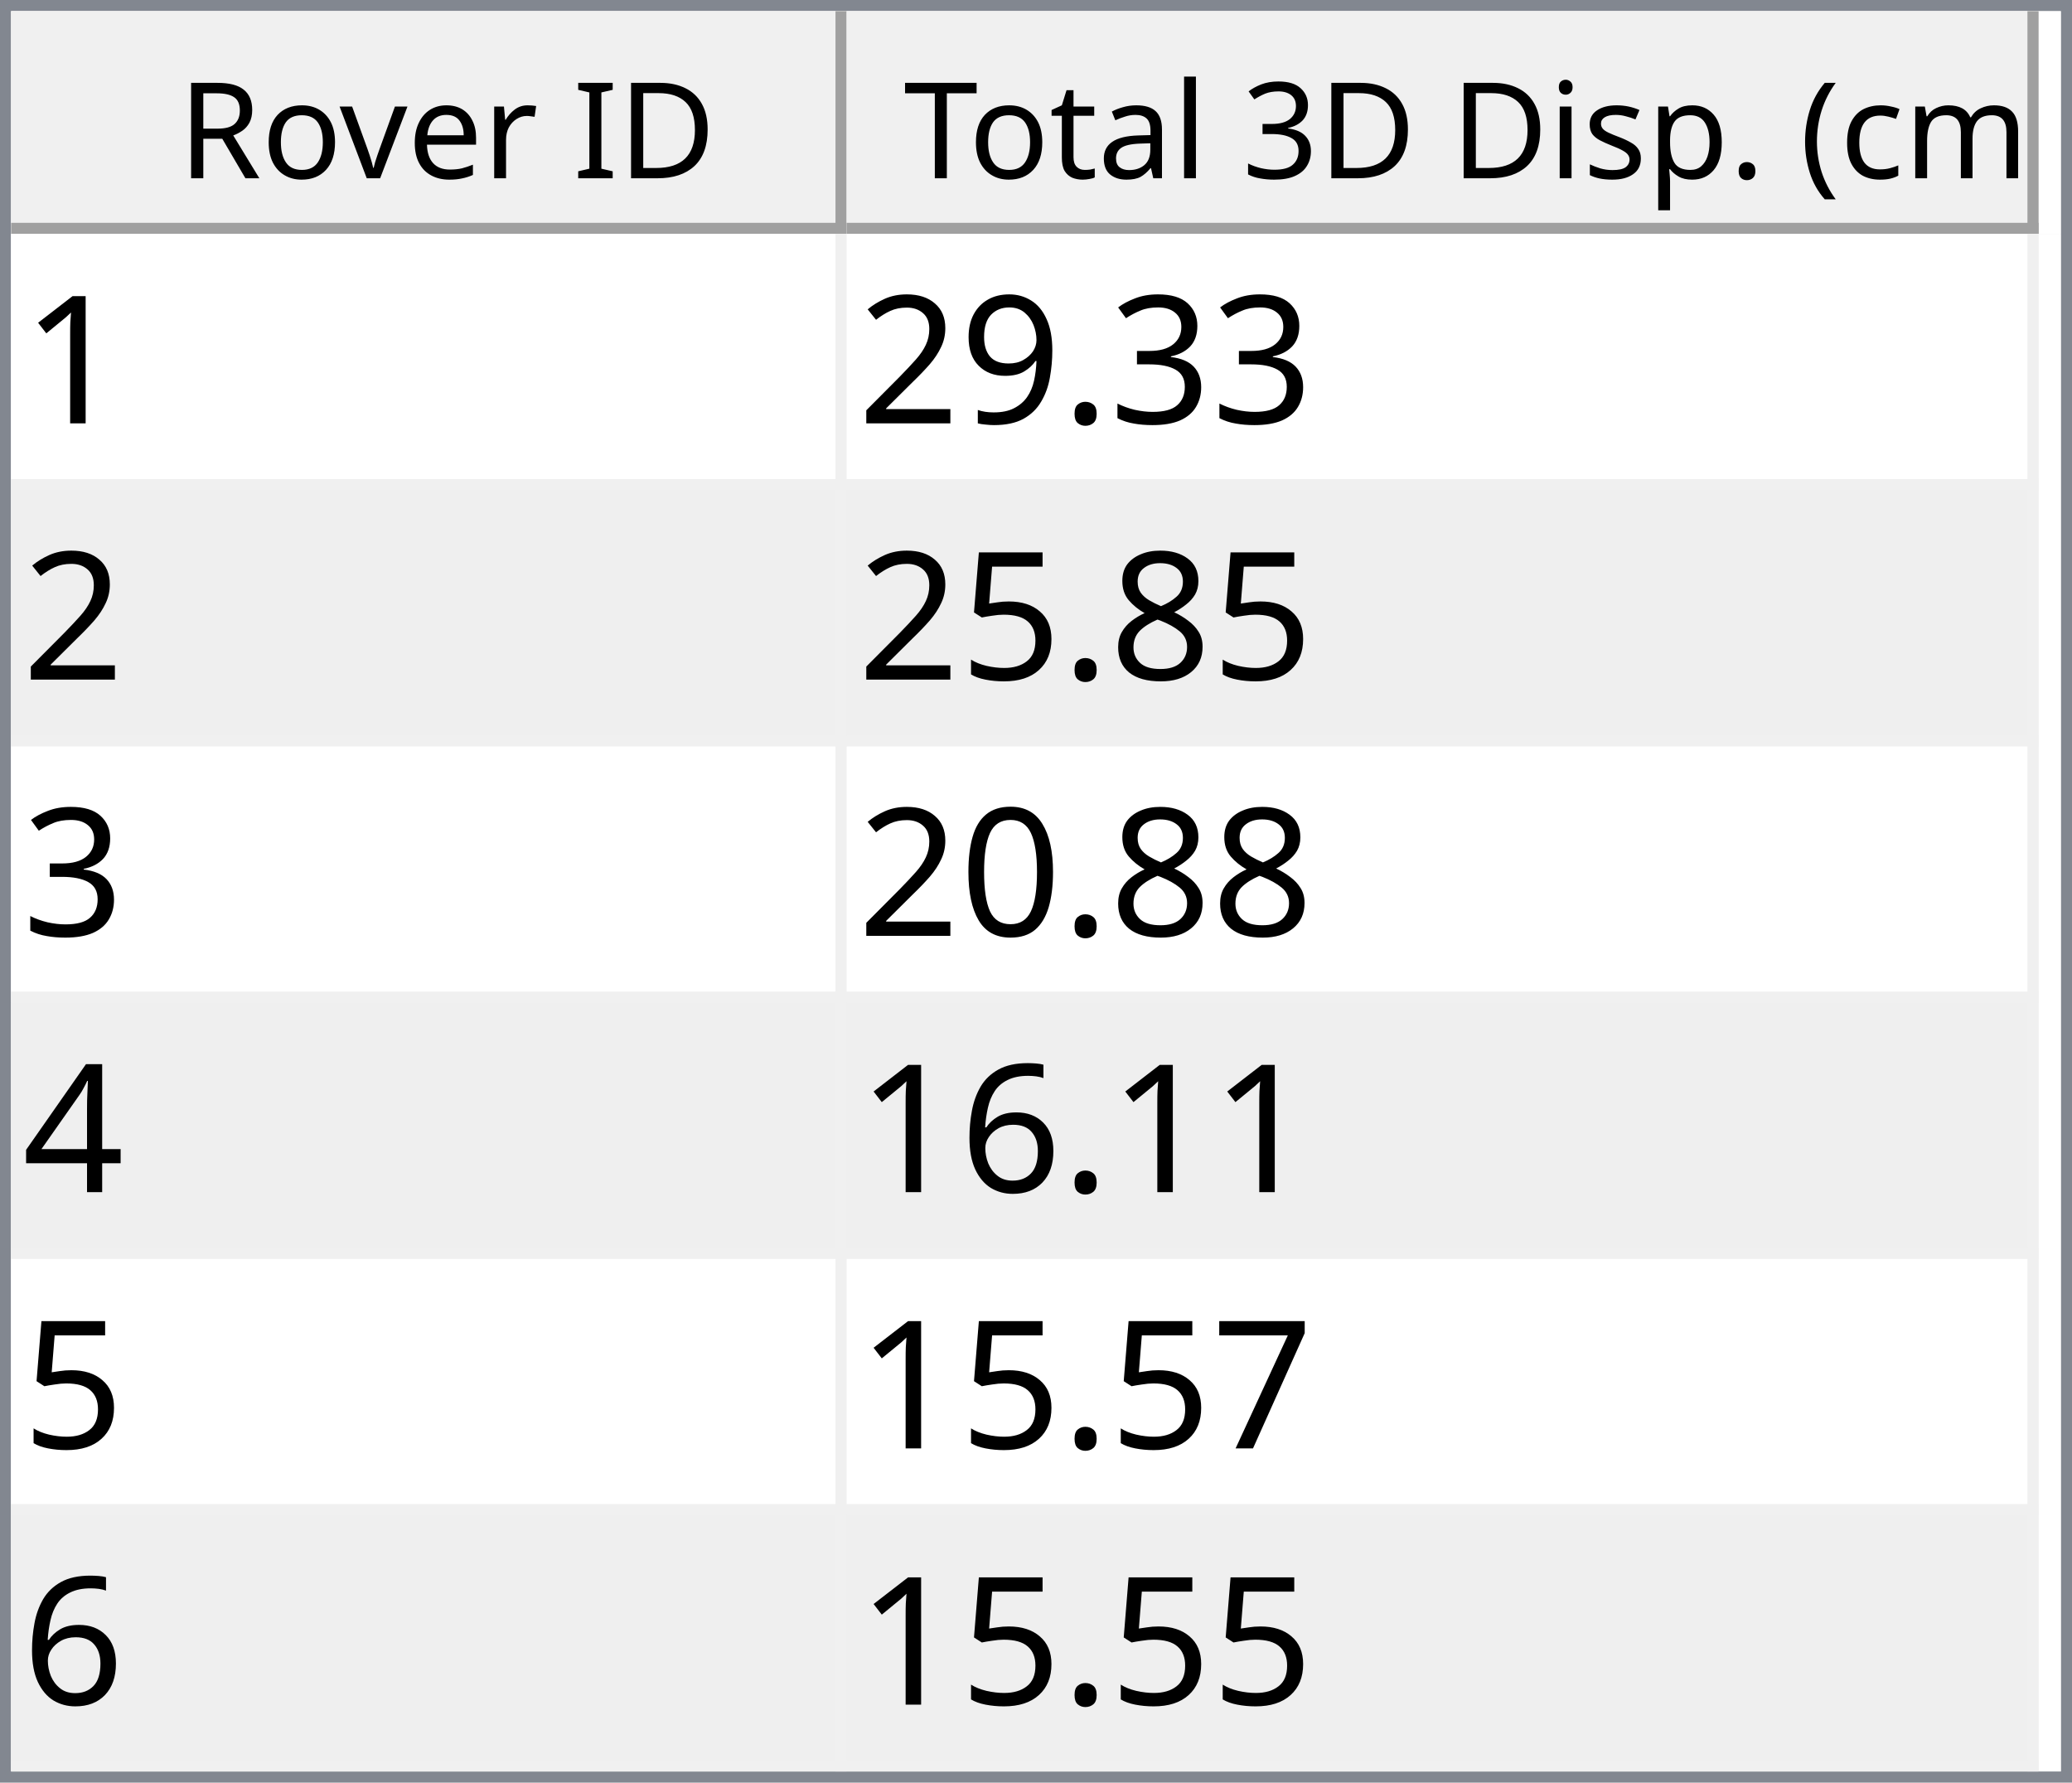
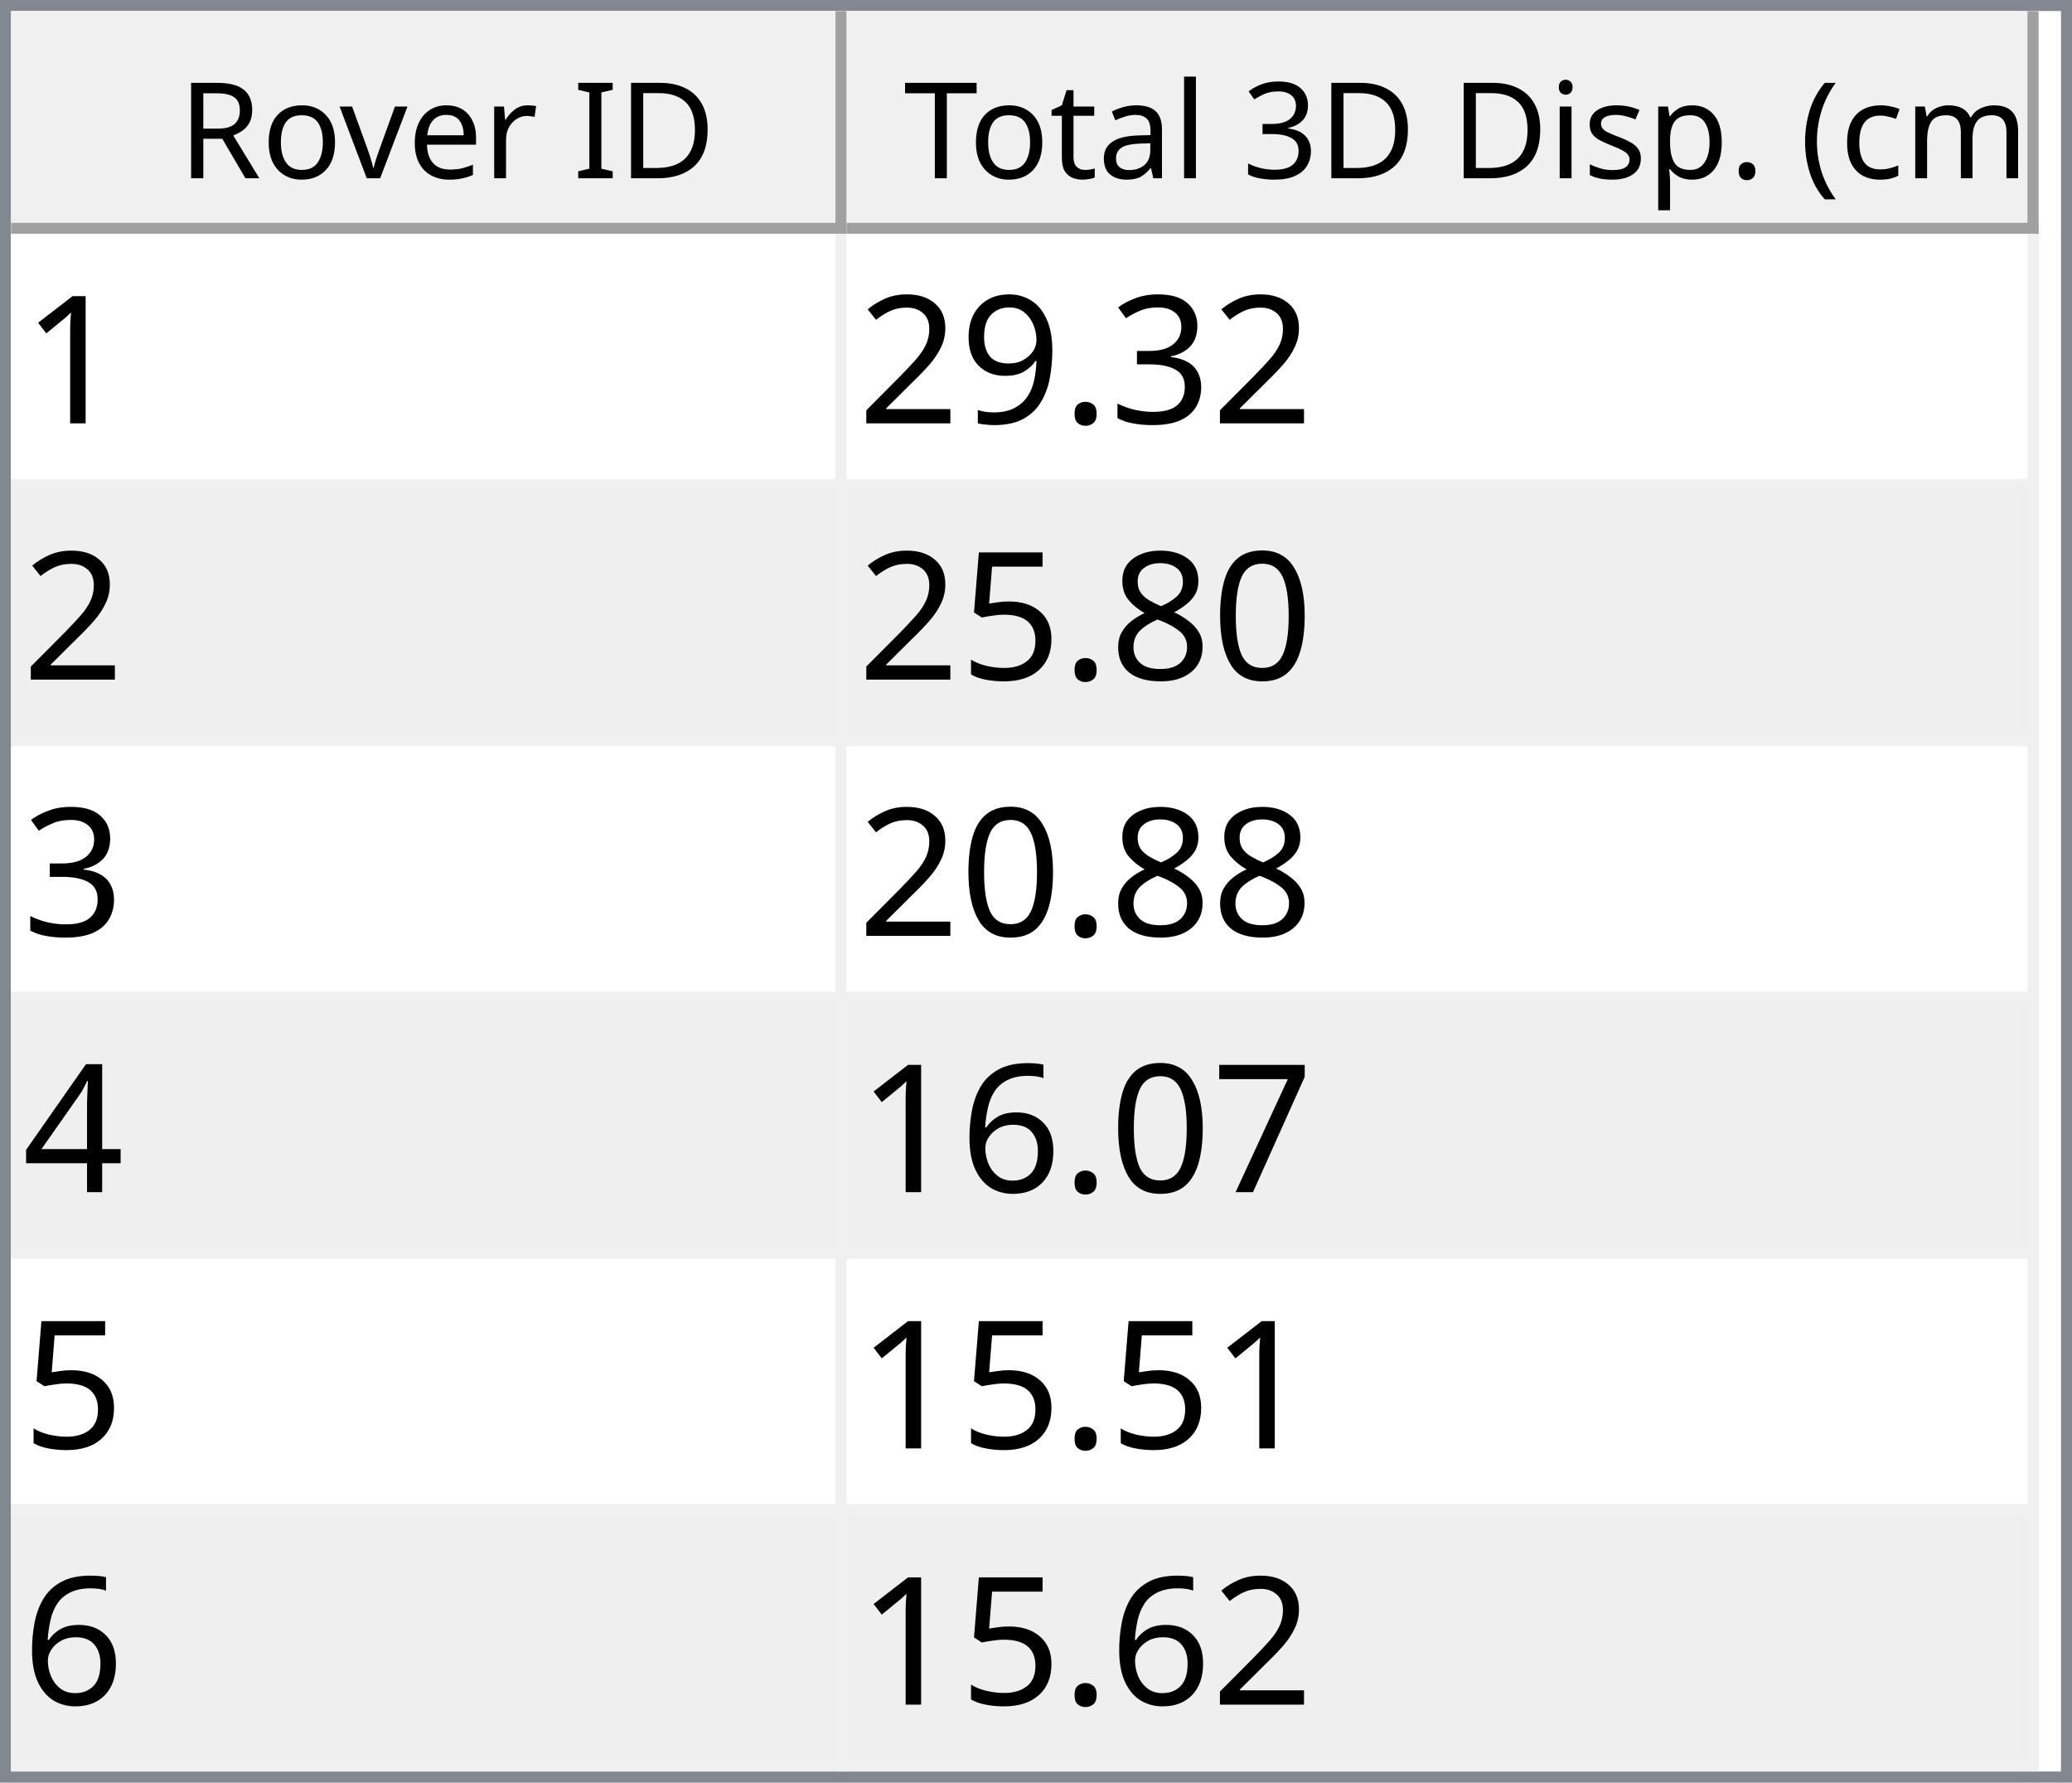
<svg xmlns="http://www.w3.org/2000/svg" style="fill-opacity:1; color-rendering:auto; color-interpolation:auto; text-rendering:auto; stroke:black; stroke-linecap:square; stroke-miterlimit:10; shape-rendering:auto; stroke-opacity:1; fill:black; stroke-dasharray:none; font-weight:normal; stroke-width:1; font-family:'Dialog'; font-style:normal; stroke-linejoin:miter; font-size:12px; stroke-dashoffset:0; image-rendering:auto;" width="186" height="160">
  <defs id="genericDefs" />
  <g>
    <defs id="defs1">
      <clipPath clipPathUnits="userSpaceOnUse" id="clipPath1">
        <path d="M0 0 L186 0 L186 160 L0 160 L0 0 Z" />
      </clipPath>
      <clipPath clipPathUnits="userSpaceOnUse" id="clipPath2">
        <path d="M0 0 L0 160 L186 160 L186 0 Z" />
      </clipPath>
      <clipPath clipPathUnits="userSpaceOnUse" id="clipPath3">
        <path d="M0 0 L0 20 L184 20 L184 0 Z" />
      </clipPath>
      <clipPath clipPathUnits="userSpaceOnUse" id="clipPath4">
        <path d="M0 0 L0 20 L75 20 L75 0 Z" />
      </clipPath>
      <clipPath clipPathUnits="userSpaceOnUse" id="clipPath5">
        <path d="M1 1 L1 19 L74 19 L74 1 Z" />
      </clipPath>
      <clipPath clipPathUnits="userSpaceOnUse" id="clipPath6">
        <path d="M0 0 L0 18 L73 18 L73 0 Z" />
      </clipPath>
      <clipPath clipPathUnits="userSpaceOnUse" id="clipPath7">
        <path d="M-0.5 -0.5 L-0.5 19.5 L74.5 19.5 L74.5 -0.5 Z" />
      </clipPath>
      <clipPath clipPathUnits="userSpaceOnUse" id="clipPath8">
        <path d="M0 0 L0 20 L107 20 L107 0 Z" />
      </clipPath>
      <clipPath clipPathUnits="userSpaceOnUse" id="clipPath9">
        <path d="M1 1 L1 19 L106 19 L106 1 Z" />
      </clipPath>
      <clipPath clipPathUnits="userSpaceOnUse" id="clipPath10">
        <path d="M0 0 L0 18 L105 18 L105 0 Z" />
      </clipPath>
      <clipPath clipPathUnits="userSpaceOnUse" id="clipPath11">
        <path d="M-0.5 -0.5 L-0.5 19.5 L106.5 19.5 L106.5 -0.5 Z" />
      </clipPath>
      <clipPath clipPathUnits="userSpaceOnUse" id="clipPath12">
        <path d="M0 0 L0 138 L184 138 L184 0 Z" />
      </clipPath>
      <clipPath clipPathUnits="userSpaceOnUse" id="clipPath13">
        <path d="M0 0 L0 138 L182 138 L182 0 Z" />
      </clipPath>
      <clipPath clipPathUnits="userSpaceOnUse" id="clipPath14">
        <path d="M-0.5 -0.5 L-0.5 137.5 L181.5 137.5 L181.5 -0.5 Z" />
      </clipPath>
      <clipPath clipPathUnits="userSpaceOnUse" id="clipPath15">
        <path d="M0 0 L0 22 L74 22 L74 0 Z" />
      </clipPath>
      <clipPath clipPathUnits="userSpaceOnUse" id="clipPath16">
        <path d="M0 0 L0 22 L106 22 L106 0 Z" />
      </clipPath>
      <font horiz-adv-x="64.551" id="font1">
        <font-face ascent="107.91" descent="25.098" units-per-em="100" style="font-style:normal; font-family:Segoe UI; font-weight:normal;" />
        <missing-glyph horiz-adv-x="64.551" d="M8.109 0 L8.109 68.266 L56.453 68.266 L56.453 0 L8.109 0 ZM15.328 7.234 L49.219 7.234 L49.219 61.031 L15.328 61.031 L15.328 7.234 Z" />
        <glyph unicode="D" horiz-adv-x="70.117" d="M9.188 0 L9.188 70.016 L28.516 70.016 Q65.531 70.016 65.531 35.891 Q65.531 19.672 55.25 9.836 Q44.969 0 27.734 0 L9.188 0 ZM17.391 62.594 L17.391 7.422 L27.828 7.422 Q41.609 7.422 49.273 14.797 Q56.938 22.172 56.938 35.688 Q56.938 62.594 28.328 62.594 L17.391 62.594 Z" />
        <glyph unicode="I" horiz-adv-x="26.611" d="M17.391 0 L9.188 0 L9.188 70.016 L17.391 70.016 L17.391 0 Z" />
        <glyph unicode=" " horiz-adv-x="27.393" d="" />
        <glyph unicode="r" horiz-adv-x="34.766" d="M34.188 41.891 Q32.078 43.5 28.125 43.5 Q23 43.5 19.555 38.672 Q16.109 33.844 16.109 25.484 L16.109 0 L8.109 0 L8.109 50 L16.109 50 L16.109 39.703 L16.312 39.703 Q18.016 44.969 21.531 47.922 Q25.047 50.875 29.391 50.875 Q32.516 50.875 34.188 50.203 L34.188 41.891 Z" />
        <glyph unicode="e" horiz-adv-x="52.295" d="M48.297 23 L12.984 23 Q13.188 14.656 17.484 10.109 Q21.781 5.562 29.297 5.562 Q37.75 5.562 44.828 11.141 L44.828 3.609 Q38.234 -1.172 27.391 -1.172 Q16.797 -1.172 10.742 5.641 Q4.688 12.453 4.688 24.812 Q4.688 36.469 11.305 43.82 Q17.922 51.172 27.734 51.172 Q37.547 51.172 42.922 44.828 Q48.297 38.484 48.297 27.203 L48.297 23 ZM40.094 29.781 Q40.047 36.719 36.75 40.578 Q33.453 44.438 27.594 44.438 Q21.922 44.438 17.969 40.383 Q14.016 36.328 13.094 29.781 L40.094 29.781 Z" />
        <glyph unicode="v" horiz-adv-x="47.9" d="M47.406 50 L27.484 0 L19.625 0 L0.688 50 L9.469 50 L22.172 13.672 Q23.578 9.672 23.922 6.688 L24.125 6.688 Q24.609 10.453 25.688 13.484 L38.969 50 L47.406 50 Z" />
        <glyph unicode="o" horiz-adv-x="58.594" d="M29 -1.172 Q17.922 -1.172 11.305 5.836 Q4.688 12.844 4.688 24.422 Q4.688 37.016 11.57 44.094 Q18.453 51.172 30.172 51.172 Q41.359 51.172 47.633 44.289 Q53.906 37.406 53.906 25.203 Q53.906 13.234 47.141 6.031 Q40.375 -1.172 29 -1.172 ZM29.594 44.438 Q21.875 44.438 17.383 39.188 Q12.891 33.938 12.891 24.703 Q12.891 15.828 17.43 10.695 Q21.969 5.562 29.594 5.562 Q37.359 5.562 41.531 10.594 Q45.703 15.625 45.703 24.906 Q45.703 34.281 41.531 39.359 Q37.359 44.438 29.594 44.438 Z" />
        <glyph unicode="R" horiz-adv-x="59.814" d="M59.375 0 L49.609 0 L37.891 19.625 Q36.281 22.359 34.766 24.289 Q33.25 26.219 31.664 27.438 Q30.078 28.656 28.25 29.219 Q26.422 29.781 24.125 29.781 L17.391 29.781 L17.391 0 L9.188 0 L9.188 70.016 L30.078 70.016 Q34.672 70.016 38.555 68.867 Q42.438 67.719 45.289 65.375 Q48.141 63.031 49.758 59.547 Q51.375 56.062 51.375 51.375 Q51.375 47.703 50.273 44.656 Q49.172 41.609 47.148 39.211 Q45.125 36.812 42.266 35.133 Q39.406 33.453 35.844 32.516 L35.844 32.328 Q37.594 31.547 38.891 30.547 Q40.188 29.547 41.359 28.18 Q42.531 26.812 43.68 25.078 Q44.828 23.344 46.234 21.047 L59.375 0 ZM17.391 62.594 L17.391 37.203 L28.516 37.203 Q31.594 37.203 34.203 38.133 Q36.812 39.062 38.719 40.797 Q40.625 42.531 41.703 45.047 Q42.781 47.562 42.781 50.688 Q42.781 56.297 39.141 59.445 Q35.5 62.594 28.609 62.594 L17.391 62.594 Z" />
        <glyph unicode=")" horiz-adv-x="30.176" d="M8.297 -15.922 L1.172 -15.922 Q16.406 2.344 16.406 26.812 Q16.406 51.469 1.078 70.016 L8.297 70.016 Q23.531 52.156 23.531 26.703 Q23.531 1.375 8.297 -15.922 Z" />
        <glyph unicode="m" horiz-adv-x="86.133" d="M79.109 0 L71.094 0 L71.094 28.719 Q71.094 37.016 68.531 40.727 Q65.969 44.438 59.906 44.438 Q54.781 44.438 51.195 39.75 Q47.609 35.062 47.609 28.516 L47.609 0 L39.594 0 L39.594 29.688 Q39.594 44.438 28.219 44.438 Q22.953 44.438 19.531 40.016 Q16.109 35.594 16.109 28.516 L16.109 0 L8.109 0 L8.109 50 L16.109 50 L16.109 42.094 L16.312 42.094 Q21.625 51.172 31.844 51.172 Q36.969 51.172 40.773 48.312 Q44.578 45.453 46 40.828 Q51.562 51.172 62.594 51.172 Q79.109 51.172 79.109 30.812 L79.109 0 Z" />
        <glyph unicode="c" horiz-adv-x="46.191" d="M42.188 2.297 Q36.422 -1.172 28.516 -1.172 Q17.828 -1.172 11.258 5.789 Q4.688 12.75 4.688 23.828 Q4.688 36.188 11.766 43.68 Q18.844 51.172 30.672 51.172 Q37.25 51.172 42.281 48.734 L42.281 40.531 Q36.719 44.438 30.375 44.438 Q22.703 44.438 17.797 38.945 Q12.891 33.453 12.891 24.516 Q12.891 15.719 17.508 10.641 Q22.125 5.562 29.891 5.562 Q36.422 5.562 42.188 9.906 L42.188 2.297 Z" />
        <glyph unicode="(" horiz-adv-x="30.176" d="M29.109 -15.922 L21.969 -15.922 Q6.844 1.375 6.844 26.703 Q6.844 52.156 21.969 70.016 L29.203 70.016 Q13.875 51.469 13.875 26.812 Q13.875 2.344 29.109 -15.922 Z" />
        <glyph unicode="." horiz-adv-x="21.68" d="M10.891 -1.078 Q8.641 -1.078 7.055 0.539 Q5.469 2.156 5.469 4.391 Q5.469 6.641 7.055 8.273 Q8.641 9.906 10.891 9.906 Q13.188 9.906 14.797 8.273 Q16.406 6.641 16.406 4.391 Q16.406 2.156 14.797 0.539 Q13.188 -1.078 10.891 -1.078 Z" />
        <glyph unicode="p" horiz-adv-x="58.789" d="M16.312 7.234 L16.109 7.234 L16.109 -23 L8.109 -23 L8.109 50 L16.109 50 L16.109 41.219 L16.312 41.219 Q22.219 51.172 33.594 51.172 Q43.266 51.172 48.688 44.461 Q54.109 37.75 54.109 26.469 Q54.109 13.922 48 6.375 Q41.891 -1.172 31.297 -1.172 Q21.578 -1.172 16.312 7.234 ZM16.109 27.391 L16.109 20.406 Q16.109 14.203 20.141 9.883 Q24.172 5.562 30.375 5.562 Q37.641 5.562 41.773 11.133 Q45.906 16.703 45.906 26.609 Q45.906 34.969 42.047 39.703 Q38.188 44.438 31.594 44.438 Q24.609 44.438 20.359 39.578 Q16.109 34.719 16.109 27.391 Z" />
        <glyph unicode="s" horiz-adv-x="42.432" d="M5.078 1.812 L5.078 10.406 Q11.625 5.562 19.484 5.562 Q30.031 5.562 30.031 12.594 Q30.031 14.594 29.125 15.992 Q28.219 17.391 26.68 18.461 Q25.141 19.531 23.07 20.383 Q21 21.234 18.609 22.172 Q15.281 23.484 12.766 24.828 Q10.25 26.172 8.57 27.859 Q6.891 29.547 6.031 31.695 Q5.172 33.844 5.172 36.719 Q5.172 40.234 6.789 42.945 Q8.406 45.656 11.086 47.484 Q13.766 49.312 17.211 50.242 Q20.656 51.172 24.312 51.172 Q30.812 51.172 35.938 48.922 L35.938 40.828 Q30.422 44.438 23.25 44.438 Q21 44.438 19.195 43.922 Q17.391 43.406 16.094 42.477 Q14.797 41.547 14.086 40.258 Q13.375 38.969 13.375 37.406 Q13.375 35.453 14.086 34.133 Q14.797 32.812 16.164 31.789 Q17.531 30.766 19.484 29.938 Q21.438 29.109 23.922 28.125 Q27.25 26.859 29.883 25.516 Q32.516 24.172 34.375 22.484 Q36.234 20.797 37.234 18.602 Q38.234 16.406 38.234 13.375 Q38.234 9.672 36.602 6.938 Q34.969 4.203 32.234 2.398 Q29.5 0.594 25.93 -0.289 Q22.359 -1.172 18.453 -1.172 Q10.75 -1.172 5.078 1.812 Z" />
        <glyph unicode="i" horiz-adv-x="24.219" d="M12.203 62.703 Q10.062 62.703 8.547 64.164 Q7.031 65.625 7.031 67.875 Q7.031 70.125 8.547 71.609 Q10.062 73.094 12.203 73.094 Q14.406 73.094 15.945 71.609 Q17.484 70.125 17.484 67.875 Q17.484 65.719 15.945 64.211 Q14.406 62.703 12.203 62.703 ZM16.109 0 L8.109 0 L8.109 50 L16.109 50 L16.109 0 Z" />
        <glyph unicode="3" horiz-adv-x="53.906" d="M46.531 19.828 Q46.531 15.094 44.75 11.211 Q42.969 7.328 39.719 4.57 Q36.469 1.812 31.93 0.297 Q27.391 -1.219 21.922 -1.219 Q11.922 -1.219 6 2.594 L6 11.188 Q13.094 5.609 22.219 5.609 Q25.875 5.609 28.828 6.539 Q31.781 7.469 33.906 9.227 Q36.031 10.984 37.18 13.477 Q38.328 15.969 38.328 19.094 Q38.328 32.812 18.797 32.812 L12.984 32.812 L12.984 39.594 L18.5 39.594 Q35.797 39.594 35.797 52.484 Q35.797 64.406 22.609 64.406 Q15.188 64.406 8.688 59.422 L8.688 67.188 Q15.375 71.188 24.609 71.188 Q29 71.188 32.57 69.969 Q36.141 68.75 38.68 66.555 Q41.219 64.359 42.609 61.281 Q44 58.203 44 54.5 Q44 40.672 30.031 36.719 L30.031 36.531 Q33.594 36.141 36.625 34.797 Q39.656 33.453 41.852 31.305 Q44.047 29.156 45.289 26.25 Q46.531 23.344 46.531 19.828 Z" />
        <glyph unicode="l" horiz-adv-x="24.219" d="M16.109 0 L8.109 0 L8.109 74.031 L16.109 74.031 L16.109 0 Z" />
        <glyph unicode="a" horiz-adv-x="50.879" d="M43.891 0 L35.891 0 L35.891 7.812 L35.688 7.812 Q30.469 -1.172 20.312 -1.172 Q12.844 -1.172 8.617 2.781 Q4.391 6.734 4.391 13.281 Q4.391 27.297 20.906 29.594 L35.891 31.688 Q35.891 44.438 25.594 44.438 Q16.547 44.438 9.281 38.281 L9.281 46.484 Q16.656 51.172 26.266 51.172 Q43.891 51.172 43.891 32.516 L43.891 0 ZM35.891 25.297 L23.828 23.641 Q18.266 22.859 15.43 20.875 Q12.594 18.891 12.594 13.875 Q12.594 10.203 15.211 7.883 Q17.828 5.562 22.172 5.562 Q28.125 5.562 32.008 9.742 Q35.891 13.922 35.891 20.312 L35.891 25.297 Z" />
        <glyph unicode="t" horiz-adv-x="33.887" d="M31.297 0.484 Q28.469 -1.078 23.828 -1.078 Q10.688 -1.078 10.688 13.578 L10.688 43.172 L2.094 43.172 L2.094 50 L10.688 50 L10.688 62.203 L18.703 64.797 L18.703 50 L31.297 50 L31.297 43.172 L18.703 43.172 L18.703 14.984 Q18.703 9.969 20.414 7.82 Q22.125 5.672 26.078 5.672 Q29.109 5.672 31.297 7.328 L31.297 0.484 Z" />
        <glyph unicode="T" horiz-adv-x="52.393" d="M50.594 62.594 L30.375 62.594 L30.375 0 L22.172 0 L22.172 62.594 L2 62.594 L2 70.016 L50.594 70.016 L50.594 62.594 Z" />
      </font>
      <font horiz-adv-x="75.0" id="font2">
        <font-face ascent="100.537" descent="21.973" units-per-em="100" style="font-style:normal; font-family:sans-serif; font-weight:normal;" />
        <missing-glyph horiz-adv-x="75.0" d="M12.5 0 L12.5 62.5 L62.5 62.5 L62.5 0 L12.5 0 ZM14.062 1.562 L60.938 1.562 L60.938 60.938 L14.062 60.938 L14.062 1.562 Z" />
        <glyph unicode="1" horiz-adv-x="55.615" d="M37.25 0 L28.469 0 L28.469 56 Q25.297 52.984 20.141 49.953 Q14.984 46.922 10.891 45.406 L10.891 53.906 Q18.266 57.375 23.781 62.305 Q29.297 67.234 31.594 71.875 L37.25 71.875 L37.25 0 Z" />
        <glyph unicode="3" horiz-adv-x="55.615" d="M4.203 18.891 L12.984 20.062 Q14.5 12.594 18.141 9.297 Q21.781 6 27 6 Q33.203 6 37.477 10.297 Q41.75 14.594 41.75 20.953 Q41.75 27 37.797 30.93 Q33.844 34.859 27.734 34.859 Q25.25 34.859 21.531 33.891 L22.516 41.609 Q23.391 41.5 23.922 41.5 Q29.547 41.5 34.039 44.43 Q38.531 47.359 38.531 53.469 Q38.531 58.297 35.258 61.477 Q31.984 64.656 26.812 64.656 Q21.688 64.656 18.266 61.43 Q14.844 58.203 13.875 51.766 L5.078 53.328 Q6.688 62.156 12.398 67.016 Q18.109 71.875 26.609 71.875 Q32.469 71.875 37.398 69.359 Q42.328 66.844 44.945 62.5 Q47.562 58.156 47.562 53.266 Q47.562 48.641 45.07 44.828 Q42.578 41.016 37.703 38.766 Q44.047 37.312 47.562 32.695 Q51.078 28.078 51.078 21.141 Q51.078 11.766 44.242 5.25 Q37.406 -1.266 26.953 -1.266 Q17.531 -1.266 11.305 4.352 Q5.078 9.969 4.203 18.891 Z" />
        <glyph unicode="." horiz-adv-x="27.783" d="M9.078 0 L9.078 10.016 L19.094 10.016 L19.094 0 L9.078 0 Z" />
        <glyph unicode="9" horiz-adv-x="55.615" d="M5.469 16.547 L13.922 17.328 Q14.984 11.375 18.016 8.688 Q21.047 6 25.781 6 Q29.828 6 32.883 7.859 Q35.938 9.719 37.891 12.82 Q39.844 15.922 41.164 21.195 Q42.484 26.469 42.484 31.938 Q42.484 32.516 42.438 33.688 Q39.797 29.5 35.234 26.883 Q30.672 24.266 25.344 24.266 Q16.453 24.266 10.305 30.711 Q4.156 37.156 4.156 47.703 Q4.156 58.594 10.578 65.234 Q17 71.875 26.656 71.875 Q33.641 71.875 39.43 68.117 Q45.219 64.359 48.219 57.398 Q51.219 50.438 51.219 37.25 Q51.219 23.531 48.242 15.406 Q45.266 7.281 39.383 3.031 Q33.5 -1.219 25.594 -1.219 Q17.188 -1.219 11.867 3.445 Q6.547 8.109 5.469 16.547 ZM41.453 48.141 Q41.453 55.719 37.43 60.156 Q33.406 64.594 27.734 64.594 Q21.875 64.594 17.531 59.812 Q13.188 55.031 13.188 47.406 Q13.188 40.578 17.312 36.305 Q21.438 32.031 27.484 32.031 Q33.594 32.031 37.523 36.305 Q41.453 40.578 41.453 48.141 Z" />
        <glyph unicode="2" horiz-adv-x="55.615" d="M50.344 8.453 L50.344 0 L3.031 0 Q2.938 3.172 4.047 6.109 Q5.859 10.938 9.836 15.625 Q13.812 20.312 21.344 26.469 Q33.016 36.031 37.117 41.625 Q41.219 47.219 41.219 52.203 Q41.219 57.422 37.477 61.008 Q33.734 64.594 27.734 64.594 Q21.391 64.594 17.578 60.789 Q13.766 56.984 13.719 50.25 L4.688 51.172 Q5.609 61.281 11.664 66.578 Q17.719 71.875 27.938 71.875 Q38.234 71.875 44.242 66.164 Q50.25 60.453 50.25 52 Q50.25 47.703 48.492 43.555 Q46.734 39.406 42.656 34.812 Q38.578 30.219 29.109 22.219 Q21.188 15.578 18.945 13.211 Q16.703 10.844 15.234 8.453 L50.344 8.453 Z" />
+         <glyph unicode="0" horiz-adv-x="55.615" d="M4.156 35.297 Q4.156 48 6.766 55.742 Q9.375 63.484 14.523 67.68 Q19.672 71.875 27.484 71.875 Q33.25 71.875 37.594 69.555 Q41.938 67.234 44.773 62.867 Q47.609 58.5 49.219 52.227 Q50.828 45.953 50.828 35.297 Q50.828 22.703 48.242 14.969 Q45.656 7.234 40.508 3.008 Q35.359 -1.219 27.484 -1.219 Q17.141 -1.219 11.234 6.203 Q4.156 15.141 4.156 35.297 ZM13.188 35.297 Q13.188 17.672 17.312 11.836 Q21.438 6 27.484 6 Q33.547 6 37.672 11.859 Q41.797 17.719 41.797 35.297 Q41.797 52.984 37.672 58.789 Q33.547 64.594 27.391 64.594 Q21.344 64.594 17.719 59.469 Q13.188 52.938 13.188 35.297 Z" />
        <glyph unicode="8" horiz-adv-x="55.615" d="M17.672 38.812 Q12.203 40.828 9.57 44.539 Q6.938 48.25 6.938 53.422 Q6.938 61.234 12.555 66.555 Q18.172 71.875 27.484 71.875 Q36.859 71.875 42.578 66.43 Q48.297 60.984 48.297 53.172 Q48.297 48.188 45.68 44.508 Q43.062 40.828 37.75 38.812 Q44.344 36.672 47.781 31.883 Q51.219 27.094 51.219 20.453 Q51.219 11.281 44.727 5.031 Q38.234 -1.219 27.641 -1.219 Q17.047 -1.219 10.547 5.055 Q4.047 11.328 4.047 20.703 Q4.047 27.688 7.594 32.398 Q11.141 37.109 17.672 38.812 ZM15.922 53.719 Q15.922 48.641 19.195 45.414 Q22.469 42.188 27.688 42.188 Q32.766 42.188 36.016 45.383 Q39.266 48.578 39.266 53.219 Q39.266 58.062 35.914 61.359 Q32.562 64.656 27.594 64.656 Q22.562 64.656 19.242 61.43 Q15.922 58.203 15.922 53.719 ZM13.094 20.656 Q13.094 16.891 14.875 13.375 Q16.656 9.859 20.172 7.93 Q23.688 6 27.734 6 Q34.031 6 38.133 10.055 Q42.234 14.109 42.234 20.359 Q42.234 26.703 38.016 30.859 Q33.797 35.016 27.438 35.016 Q21.234 35.016 17.164 30.914 Q13.094 26.812 13.094 20.656 Z" />
        <glyph unicode="5" horiz-adv-x="55.615" d="M4.156 18.75 L13.375 19.531 Q14.406 12.797 18.141 9.398 Q21.875 6 27.156 6 Q33.5 6 37.891 10.789 Q42.281 15.578 42.281 23.484 Q42.281 31 38.062 35.352 Q33.844 39.703 27 39.703 Q22.75 39.703 19.336 37.773 Q15.922 35.844 13.969 32.766 L5.719 33.844 L12.641 70.609 L48.25 70.609 L48.25 62.203 L19.672 62.203 L15.828 42.969 Q22.266 47.469 29.344 47.469 Q38.719 47.469 45.164 40.969 Q51.609 34.469 51.609 24.266 Q51.609 14.547 45.953 7.469 Q39.062 -1.219 27.156 -1.219 Q17.391 -1.219 11.211 4.25 Q5.031 9.719 4.156 18.75 Z" />
-         <glyph unicode="0" horiz-adv-x="55.615" d="M4.156 35.297 Q4.156 48 6.766 55.742 Q9.375 63.484 14.523 67.68 Q19.672 71.875 27.484 71.875 Q33.25 71.875 37.594 69.555 Q41.938 67.234 44.773 62.867 Q47.609 58.5 49.219 52.227 Q50.828 45.953 50.828 35.297 Q50.828 22.703 48.242 14.969 Q45.656 7.234 40.508 3.008 Q35.359 -1.219 27.484 -1.219 Q17.141 -1.219 11.234 6.203 Q4.156 15.141 4.156 35.297 ZM13.188 35.297 Q13.188 17.672 17.312 11.836 Q21.438 6 27.484 6 Q33.547 6 37.672 11.859 Q41.797 17.719 41.797 35.297 Q41.797 52.984 37.672 58.789 Q33.547 64.594 27.391 64.594 Q21.344 64.594 17.719 59.469 Q13.188 52.938 13.188 35.297 Z" />
        <glyph unicode="4" horiz-adv-x="55.615" d="M32.328 0 L32.328 17.141 L1.266 17.141 L1.266 25.203 L33.938 71.578 L41.109 71.578 L41.109 25.203 L50.781 25.203 L50.781 17.141 L41.109 17.141 L41.109 0 L32.328 0 ZM32.328 25.203 L32.328 57.469 L9.906 25.203 L32.328 25.203 Z" />
+         <glyph unicode="7" horiz-adv-x="55.615" d="M4.734 62.203 L4.734 70.656 L51.078 70.656 L51.078 63.812 Q44.234 56.547 37.523 44.484 Q30.812 32.422 27.156 19.672 Q24.516 10.688 23.781 0 L14.75 0 Q14.891 8.453 18.062 20.414 Q21.234 32.375 27.172 43.484 Q33.109 54.594 39.797 62.203 L4.734 62.203 Z" />
        <glyph unicode="6" horiz-adv-x="55.615" d="M49.75 54.047 L41.016 53.375 Q39.844 58.547 37.703 60.891 Q34.125 64.656 28.906 64.656 Q24.703 64.656 21.531 62.312 Q17.391 59.281 14.992 53.469 Q12.594 47.656 12.5 36.922 Q15.672 41.75 20.266 44.094 Q24.859 46.438 29.891 46.438 Q38.672 46.438 44.852 39.969 Q51.031 33.5 51.031 23.25 Q51.031 16.5 48.125 10.719 Q45.219 4.938 40.141 1.859 Q35.062 -1.219 28.609 -1.219 Q17.625 -1.219 10.695 6.859 Q3.766 14.938 3.766 33.5 Q3.766 54.25 11.422 63.672 Q18.109 71.875 29.438 71.875 Q37.891 71.875 43.289 67.141 Q48.688 62.406 49.75 54.047 ZM13.875 23.188 Q13.875 18.656 15.797 14.508 Q17.719 10.359 21.188 8.18 Q24.656 6 28.469 6 Q34.031 6 38.039 10.492 Q42.047 14.984 42.047 22.703 Q42.047 30.125 38.086 34.398 Q34.125 38.672 28.125 38.672 Q22.172 38.672 18.023 34.398 Q13.875 30.125 13.875 23.188 Z" />
-         <glyph unicode="7" horiz-adv-x="55.615" d="M4.734 62.203 L4.734 70.656 L51.078 70.656 L51.078 63.812 Q44.234 56.547 37.523 44.484 Q30.812 32.422 27.156 19.672 Q24.516 10.688 23.781 0 L14.75 0 Q14.891 8.453 18.062 20.414 Q21.234 32.375 27.172 43.484 Q33.109 54.594 39.797 62.203 L4.734 62.203 Z" />
      </font>
    </defs>
    <g style="fill:white; stroke:white;">
      <rect x="0" y="0" width="186" style="clip-path:url(#clipPath1); stroke:none;" height="160" />
    </g>
    <g style="fill:white; text-rendering:optimizeSpeed; color-rendering:optimizeSpeed; image-rendering:optimizeSpeed; shape-rendering:crispEdges; stroke:white; color-interpolation:sRGB;">
      <rect x="0" width="186" height="160" y="0" style="stroke:none;" />
      <path style="stroke:none;" d="M0 160 L186 160 L186 0 L0 0 Z" />
    </g>
    <g style="fill:rgb(240,240,240); font-family:'Segoe UI'; stroke:rgb(240,240,240);">
      <rect x="0" y="0" width="186" style="clip-path:url(#clipPath2); stroke:none;" height="160" />
    </g>
    <g style="fill:rgb(130,135,144); font-family:'Segoe UI'; stroke:rgb(130,135,144);">
      <path d="M0 0 L186 0 L186 160 L0 160 L0 0 ZM1 1 L185 1 L185 159 L1 159 L1 1 Z" style="fill-rule:evenodd; clip-path:url(#clipPath2); stroke:none;" />
    </g>
    <g style="fill:white; font-family:'Segoe UI'; stroke:white;" transform="translate(1,1)">
      <rect x="0" y="0" width="184" style="clip-path:url(#clipPath3); stroke:none;" height="20" />
    </g>
    <g style="fill:rgb(240,240,240); font-family:'Segoe UI'; stroke:rgb(240,240,240);" transform="translate(1,1)">
      <rect x="0" y="0" width="75" style="clip-path:url(#clipPath4); stroke:none;" height="20" />
    </g>
    <g style="font-family:'Segoe UI';" transform="translate(2,2)">
      <text x="14" xml:space="preserve" y="14" style="clip-path:url(#clipPath6); stroke:none;">Rover ID</text>
    </g>
    <g style="fill:rgb(160,160,160); font-family:'Segoe UI'; stroke:rgb(160,160,160); stroke-linejoin:bevel;" transform="translate(1.5,1.5)">
      <line x1="74" x2="74" y1="0" style="fill:none; clip-path:url(#clipPath7);" y2="19" />
    </g>
    <g style="fill:rgb(160,160,160); font-family:'Segoe UI'; stroke:rgb(160,160,160); stroke-linejoin:bevel;" transform="matrix(1,0,0,1,1,1) translate(0.5,0.5)">
      <line x1="0" x2="74" y1="19" style="fill:none; clip-path:url(#clipPath7);" y2="19" />
    </g>
    <g style="fill:rgb(240,240,240); font-family:'Segoe UI'; stroke:rgb(240,240,240);" transform="translate(76,1)">
      <rect x="0" y="0" width="107" style="clip-path:url(#clipPath8); stroke:none;" height="20" />
    </g>
    <g style="font-family:'Segoe UI';" transform="translate(77,2)">
      <text x="1" xml:space="preserve" y="14" style="clip-path:url(#clipPath10); stroke:none;"> Total 3D Disp. (cm)</text>
    </g>
    <g style="fill:rgb(160,160,160); font-family:'Segoe UI'; stroke:rgb(160,160,160); stroke-linejoin:bevel;" transform="translate(76.5,1.5)">
      <line x1="106" x2="106" y1="0" style="fill:none; clip-path:url(#clipPath11);" y2="19" />
    </g>
    <g style="fill:rgb(160,160,160); font-family:'Segoe UI'; stroke:rgb(160,160,160); stroke-linejoin:bevel;" transform="matrix(1,0,0,1,76,1) translate(0.5,0.5)">
      <line x1="0" x2="106" y1="19" style="fill:none; clip-path:url(#clipPath11);" y2="19" />
    </g>
    <g style="fill:white; font-family:'Segoe UI'; stroke:white;" transform="translate(1,21)">
      <rect x="0" y="0" width="184" style="clip-path:url(#clipPath12); stroke:none;" height="138" />
    </g>
    <g style="fill:rgb(240,240,240); font-size:16px; font-family:sans-serif; stroke:rgb(240,240,240);" transform="translate(1,21)">
      <rect x="0" y="0" width="182" style="clip-path:url(#clipPath13); stroke:none;" height="138" />
      <line transform="translate(0.5,0.5)" x1="0" x2="181" y1="22" style="clip-path:url(#clipPath14); fill:none; stroke-linejoin:bevel;" y2="22" />
    </g>
    <g transform="matrix(1,0,0,1,1,21) translate(0.5,0.5)" style="fill:rgb(240,240,240); font-size:16px; font-family:sans-serif; stroke:rgb(240,240,240); stroke-linejoin:bevel;">
      <line x1="0" x2="181" y1="45" style="fill:none; clip-path:url(#clipPath14);" y2="45" />
    </g>
    <g transform="matrix(1,0,0,1,1,21) translate(0.5,0.5)" style="fill:rgb(240,240,240); font-size:16px; font-family:sans-serif; stroke:rgb(240,240,240); stroke-linejoin:bevel;">
      <line x1="0" x2="181" y1="68" style="fill:none; clip-path:url(#clipPath14);" y2="68" />
    </g>
    <g transform="matrix(1,0,0,1,1,21) translate(0.5,0.5)" style="fill:rgb(240,240,240); font-size:16px; font-family:sans-serif; stroke:rgb(240,240,240); stroke-linejoin:bevel;">
      <line x1="0" x2="181" y1="91" style="fill:none; clip-path:url(#clipPath14);" y2="91" />
    </g>
    <g transform="matrix(1,0,0,1,1,21) translate(0.5,0.5)" style="fill:rgb(240,240,240); font-size:16px; font-family:sans-serif; stroke:rgb(240,240,240); stroke-linejoin:bevel;">
      <line x1="0" x2="181" y1="114" style="fill:none; clip-path:url(#clipPath14);" y2="114" />
    </g>
    <g transform="matrix(1,0,0,1,1,21) translate(0.5,0.5)" style="fill:rgb(240,240,240); font-size:16px; font-family:sans-serif; stroke:rgb(240,240,240); stroke-linejoin:bevel;">
      <line x1="0" x2="181" y1="137" style="fill:none; clip-path:url(#clipPath14);" y2="137" />
    </g>
    <g transform="matrix(1,0,0,1,1,21) translate(0.5,0.5)" style="fill:rgb(240,240,240); font-size:16px; font-family:sans-serif; stroke:rgb(240,240,240); stroke-linejoin:bevel;">
      <line x1="74" x2="74" y1="0" style="fill:none; clip-path:url(#clipPath14);" y2="137" />
    </g>
    <g transform="matrix(1,0,0,1,1,21) translate(0.5,0.5)" style="fill:rgb(240,240,240); font-size:16px; font-family:sans-serif; stroke:rgb(240,240,240); stroke-linejoin:bevel;">
      <line x1="181" x2="181" y1="0" style="fill:none; clip-path:url(#clipPath14);" y2="137" />
    </g>
    <g style="fill:white; font-size:16px; font-family:sans-serif; stroke:white;" transform="matrix(1,0,0,1,1,21)">
      <rect x="0" y="0" width="74" style="clip-path:url(#clipPath15); stroke:none;" height="22" />
      <text x="1" y="17" style="fill:black; clip-path:url(#clipPath15); stroke:none;" xml:space="preserve">1</text>
    </g>
    <g style="fill:white; font-size:16px; font-family:sans-serif; stroke:white;" transform="matrix(1,0,0,1,1,21) translate(75,0)">
      <rect x="0" y="0" width="106" style="clip-path:url(#clipPath16); stroke:none;" height="22" />
-       <text x="1" y="17" style="fill:black; clip-path:url(#clipPath16); stroke:none;" xml:space="preserve">29.33</text>
+       <text x="1" y="17" style="fill:black; clip-path:url(#clipPath16); stroke:none;" xml:space="preserve">29.32</text>
    </g>
    <g style="fill:rgb(239,239,239); font-size:16px; font-family:sans-serif; stroke:rgb(239,239,239);" transform="matrix(1,0,0,1,1,21) translate(0,23)">
      <rect x="0" y="0" width="74" style="clip-path:url(#clipPath15); stroke:none;" height="22" />
      <text x="1" y="17" style="fill:black; clip-path:url(#clipPath15); stroke:none;" xml:space="preserve">2</text>
    </g>
    <g style="fill:rgb(239,239,239); font-size:16px; font-family:sans-serif; stroke:rgb(239,239,239);" transform="matrix(1,0,0,1,1,21) translate(75,23)">
      <rect x="0" y="0" width="106" style="clip-path:url(#clipPath16); stroke:none;" height="22" />
-       <text x="1" y="17" style="fill:black; clip-path:url(#clipPath16); stroke:none;" xml:space="preserve">25.85</text>
+       <text x="1" y="17" style="fill:black; clip-path:url(#clipPath16); stroke:none;" xml:space="preserve">25.80</text>
    </g>
    <g style="fill:white; font-size:16px; font-family:sans-serif; stroke:white;" transform="matrix(1,0,0,1,1,21) translate(0,46)">
      <rect x="0" y="0" width="74" style="clip-path:url(#clipPath15); stroke:none;" height="22" />
      <text x="1" y="17" style="fill:black; clip-path:url(#clipPath15); stroke:none;" xml:space="preserve">3</text>
    </g>
    <g style="fill:white; font-size:16px; font-family:sans-serif; stroke:white;" transform="matrix(1,0,0,1,1,21) translate(75,46)">
      <rect x="0" y="0" width="106" style="clip-path:url(#clipPath16); stroke:none;" height="22" />
      <text x="1" y="17" style="fill:black; clip-path:url(#clipPath16); stroke:none;" xml:space="preserve">20.88</text>
    </g>
    <g style="fill:rgb(239,239,239); font-size:16px; font-family:sans-serif; stroke:rgb(239,239,239);" transform="matrix(1,0,0,1,1,21) translate(0,69)">
      <rect x="0" y="0" width="74" style="clip-path:url(#clipPath15); stroke:none;" height="22" />
      <text x="1" y="17" style="fill:black; clip-path:url(#clipPath15); stroke:none;" xml:space="preserve">4</text>
    </g>
    <g style="fill:rgb(239,239,239); font-size:16px; font-family:sans-serif; stroke:rgb(239,239,239);" transform="matrix(1,0,0,1,1,21) translate(75,69)">
      <rect x="0" y="0" width="106" style="clip-path:url(#clipPath16); stroke:none;" height="22" />
-       <text x="1" y="17" style="fill:black; clip-path:url(#clipPath16); stroke:none;" xml:space="preserve">16.11</text>
+       <text x="1" y="17" style="fill:black; clip-path:url(#clipPath16); stroke:none;" xml:space="preserve">16.07</text>
    </g>
    <g style="fill:white; font-size:16px; font-family:sans-serif; stroke:white;" transform="matrix(1,0,0,1,1,21) translate(0,92)">
      <rect x="0" y="0" width="74" style="clip-path:url(#clipPath15); stroke:none;" height="22" />
      <text x="1" y="17" style="fill:black; clip-path:url(#clipPath15); stroke:none;" xml:space="preserve">5</text>
    </g>
    <g style="fill:white; font-size:16px; font-family:sans-serif; stroke:white;" transform="matrix(1,0,0,1,1,21) translate(75,92)">
      <rect x="0" y="0" width="106" style="clip-path:url(#clipPath16); stroke:none;" height="22" />
-       <text x="1" y="17" style="fill:black; clip-path:url(#clipPath16); stroke:none;" xml:space="preserve">15.57</text>
+       <text x="1" y="17" style="fill:black; clip-path:url(#clipPath16); stroke:none;" xml:space="preserve">15.51</text>
    </g>
    <g style="fill:rgb(239,239,239); font-size:16px; font-family:sans-serif; stroke:rgb(239,239,239);" transform="matrix(1,0,0,1,1,21) translate(0,115)">
      <rect x="0" y="0" width="74" style="clip-path:url(#clipPath15); stroke:none;" height="22" />
      <text x="1" y="17" style="fill:black; clip-path:url(#clipPath15); stroke:none;" xml:space="preserve">6</text>
    </g>
    <g style="fill:rgb(239,239,239); font-size:16px; font-family:sans-serif; stroke:rgb(239,239,239);" transform="matrix(1,0,0,1,1,21) translate(75,115)">
      <rect x="0" y="0" width="106" style="clip-path:url(#clipPath16); stroke:none;" height="22" />
-       <text x="1" y="17" style="fill:black; clip-path:url(#clipPath16); stroke:none;" xml:space="preserve">15.55</text>
+       <text x="1" y="17" style="fill:black; clip-path:url(#clipPath16); stroke:none;" xml:space="preserve">15.62</text>
    </g>
  </g>
</svg>
